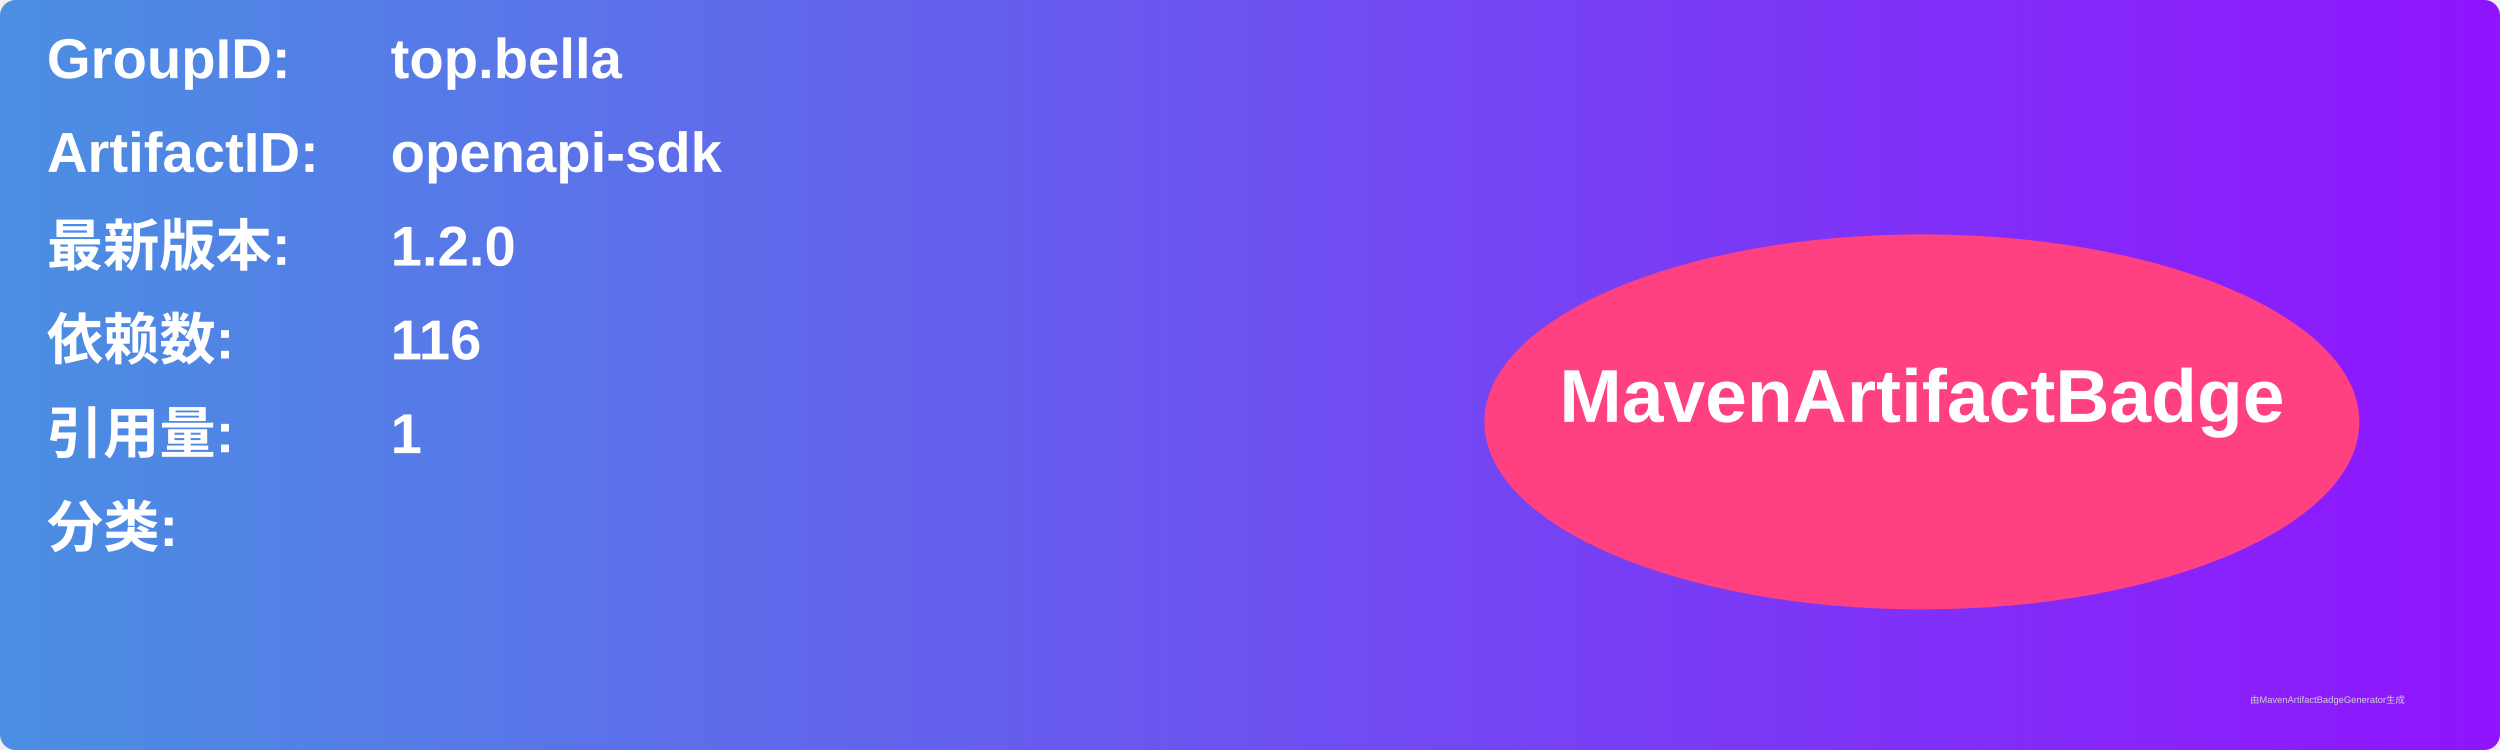
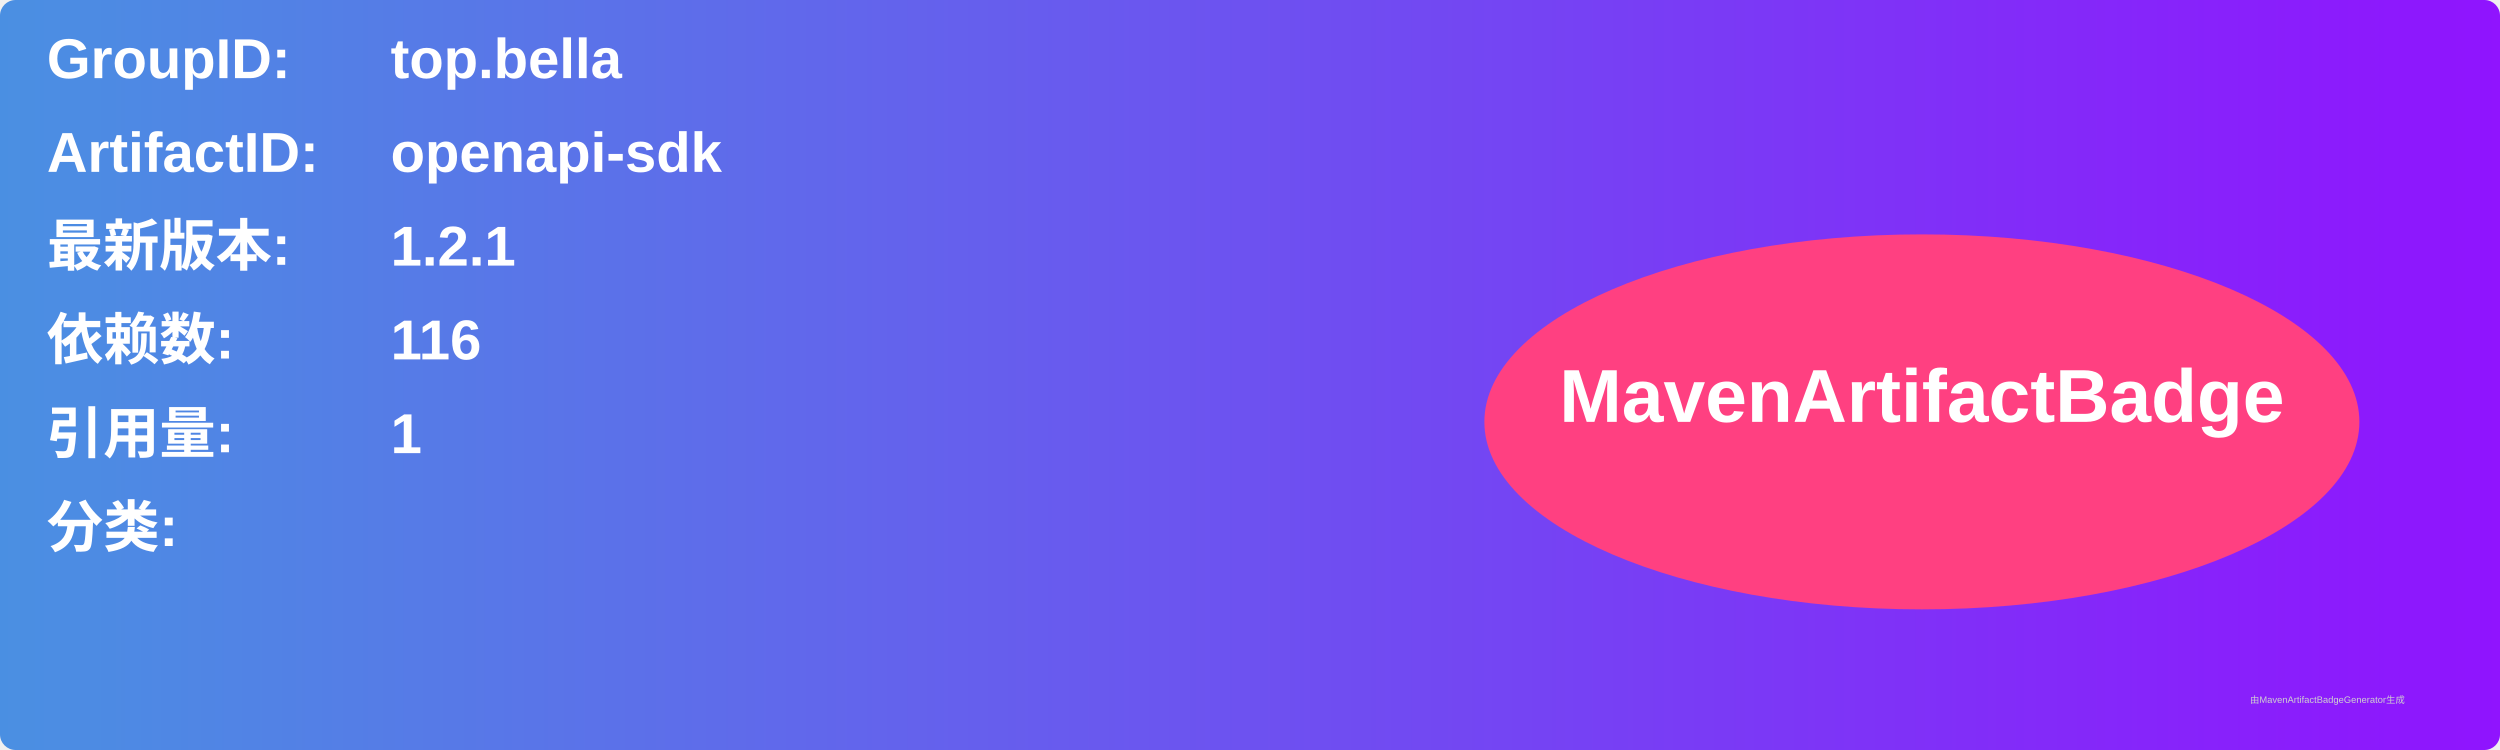
<svg xmlns="http://www.w3.org/2000/svg" width="800" height="240" viewBox="0 0 800 240">
  <linearGradient id="grad" x1="0%" y1="0%" x2="100%" y2="0%">
    <stop offset="0%" stop-color="#4a90e2" />
    <stop offset="100%" stop-color="#9013fe" />
  </linearGradient>
  <rect width="100%" height="100%" rx="5" ry="5" fill="url(#grad)" />
  <g transform="translate(15, 15)">
    <text x="0" y="10" font-family="Arial" font-size="18" fill="white" font-weight="bold" width="260">GroupID:</text>
    <text x="110" y="10" font-family="Arial" font-size="18" fill="white" font-weight="bold" width="460">top.bella</text>
    <text x="0" y="40" font-family="Arial" font-size="18" fill="white" font-weight="bold" width="260">ArtifactID:</text>
    <text x="110" y="40" font-family="Arial" font-size="18" fill="white" font-weight="bold" width="460">openapi-sdk</text>
    <text x="0" y="70" font-family="Arial" font-size="18" fill="white" font-weight="bold">最新版本:</text>
    <text x="110" y="70" font-family="Arial" font-size="18" fill="white" font-weight="bold">
-       <tspan font-weight="bold">1.2.0</tspan>
+       <tspan font-weight="bold">1.2.1</tspan>
    </text>
    <text x="0" y="100" font-family="Arial" font-size="18" fill="white" font-weight="bold">依赖数: </text>
    <text x="110" y="100" font-family="Arial" font-size="18" fill="white">
      <tspan font-weight="bold">116</tspan>
    </text>
    <text x="0" y="130" font-family="Arial" font-size="18" fill="white" font-weight="bold">引用量: </text>
    <text x="110" y="130" font-family="Arial" font-size="18" fill="white">
      <tspan font-weight="bold">1</tspan>
    </text>
    <text x="0" y="160" font-family="Arial" font-size="18" fill="white" font-weight="bold">分类:</text>
    <text x="10" y="190" font-family="Arial" font-size="10" fill="white">
      <tspan font-weight="bold" />
    </text>
    <ellipse cx="600" cy="120" rx="140" ry="60" fill="#ff4081" />
    <text x="600" y="120" text-anchor="middle" font-family="Arial" font-size="24" fill="white" font-weight="bold">MavenArtifactBadge</text>
  </g>
  <text x="720" y="225" font-family="Arial" font-size="3" fill="#d0d0d0">由MavenArtifactBadgeGenerator生成</text>
</svg>
